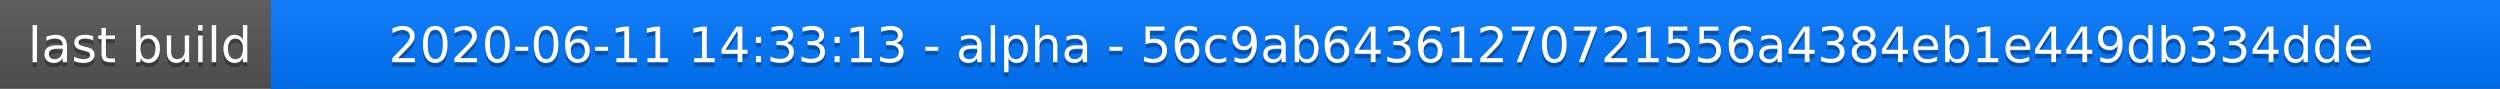
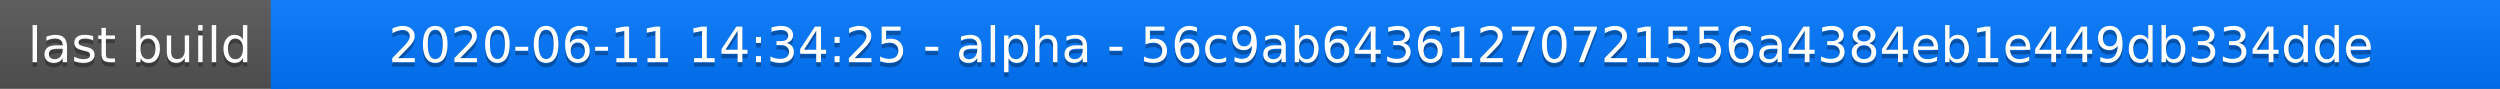
<svg xmlns="http://www.w3.org/2000/svg" width="563" height="20">
  <linearGradient id="a" x2="0" y2="100%">
    <stop offset="0" stop-color="#bbb" stop-opacity=".1" />
    <stop offset="1" stop-opacity=".1" />
  </linearGradient>
  <rect rx="0" width="563" height="20" fill="#555" />
  <rect rx="0" x="61" width="502" height="20" fill="#07f" />
  <path fill="#07f" d="M61 0h4v20h-4z" />
  <rect rx="0" width="563" height="20" fill="url(#a)" />
  <g fill="#fff" text-anchor="middle" font-family="DejaVu Sans,Verdana,Geneva,sans-serif" font-size="11">
    <text x="31.5" y="15" fill="#010101" fill-opacity=".3">last build</text>
    <text x="31.5" y="14">last build</text>
-     <text x="311" y="15" fill="#010101" fill-opacity=".3">2020-06-11 14:33:13 - alpha - 56c9ab64361270721556a4384eb1e449db334dde</text>
-     <text x="311" y="14">2020-06-11 14:33:13 - alpha - 56c9ab64361270721556a4384eb1e449db334dde</text>
+     <text x="311" y="15" fill="#010101" fill-opacity=".3">2020-06-11 14:34:25 - alpha - 56c9ab64361270721556a4384eb1e449db334dde</text>
+     <text x="311" y="14">2020-06-11 14:34:25 - alpha - 56c9ab64361270721556a4384eb1e449db334dde</text>
  </g>
</svg>
